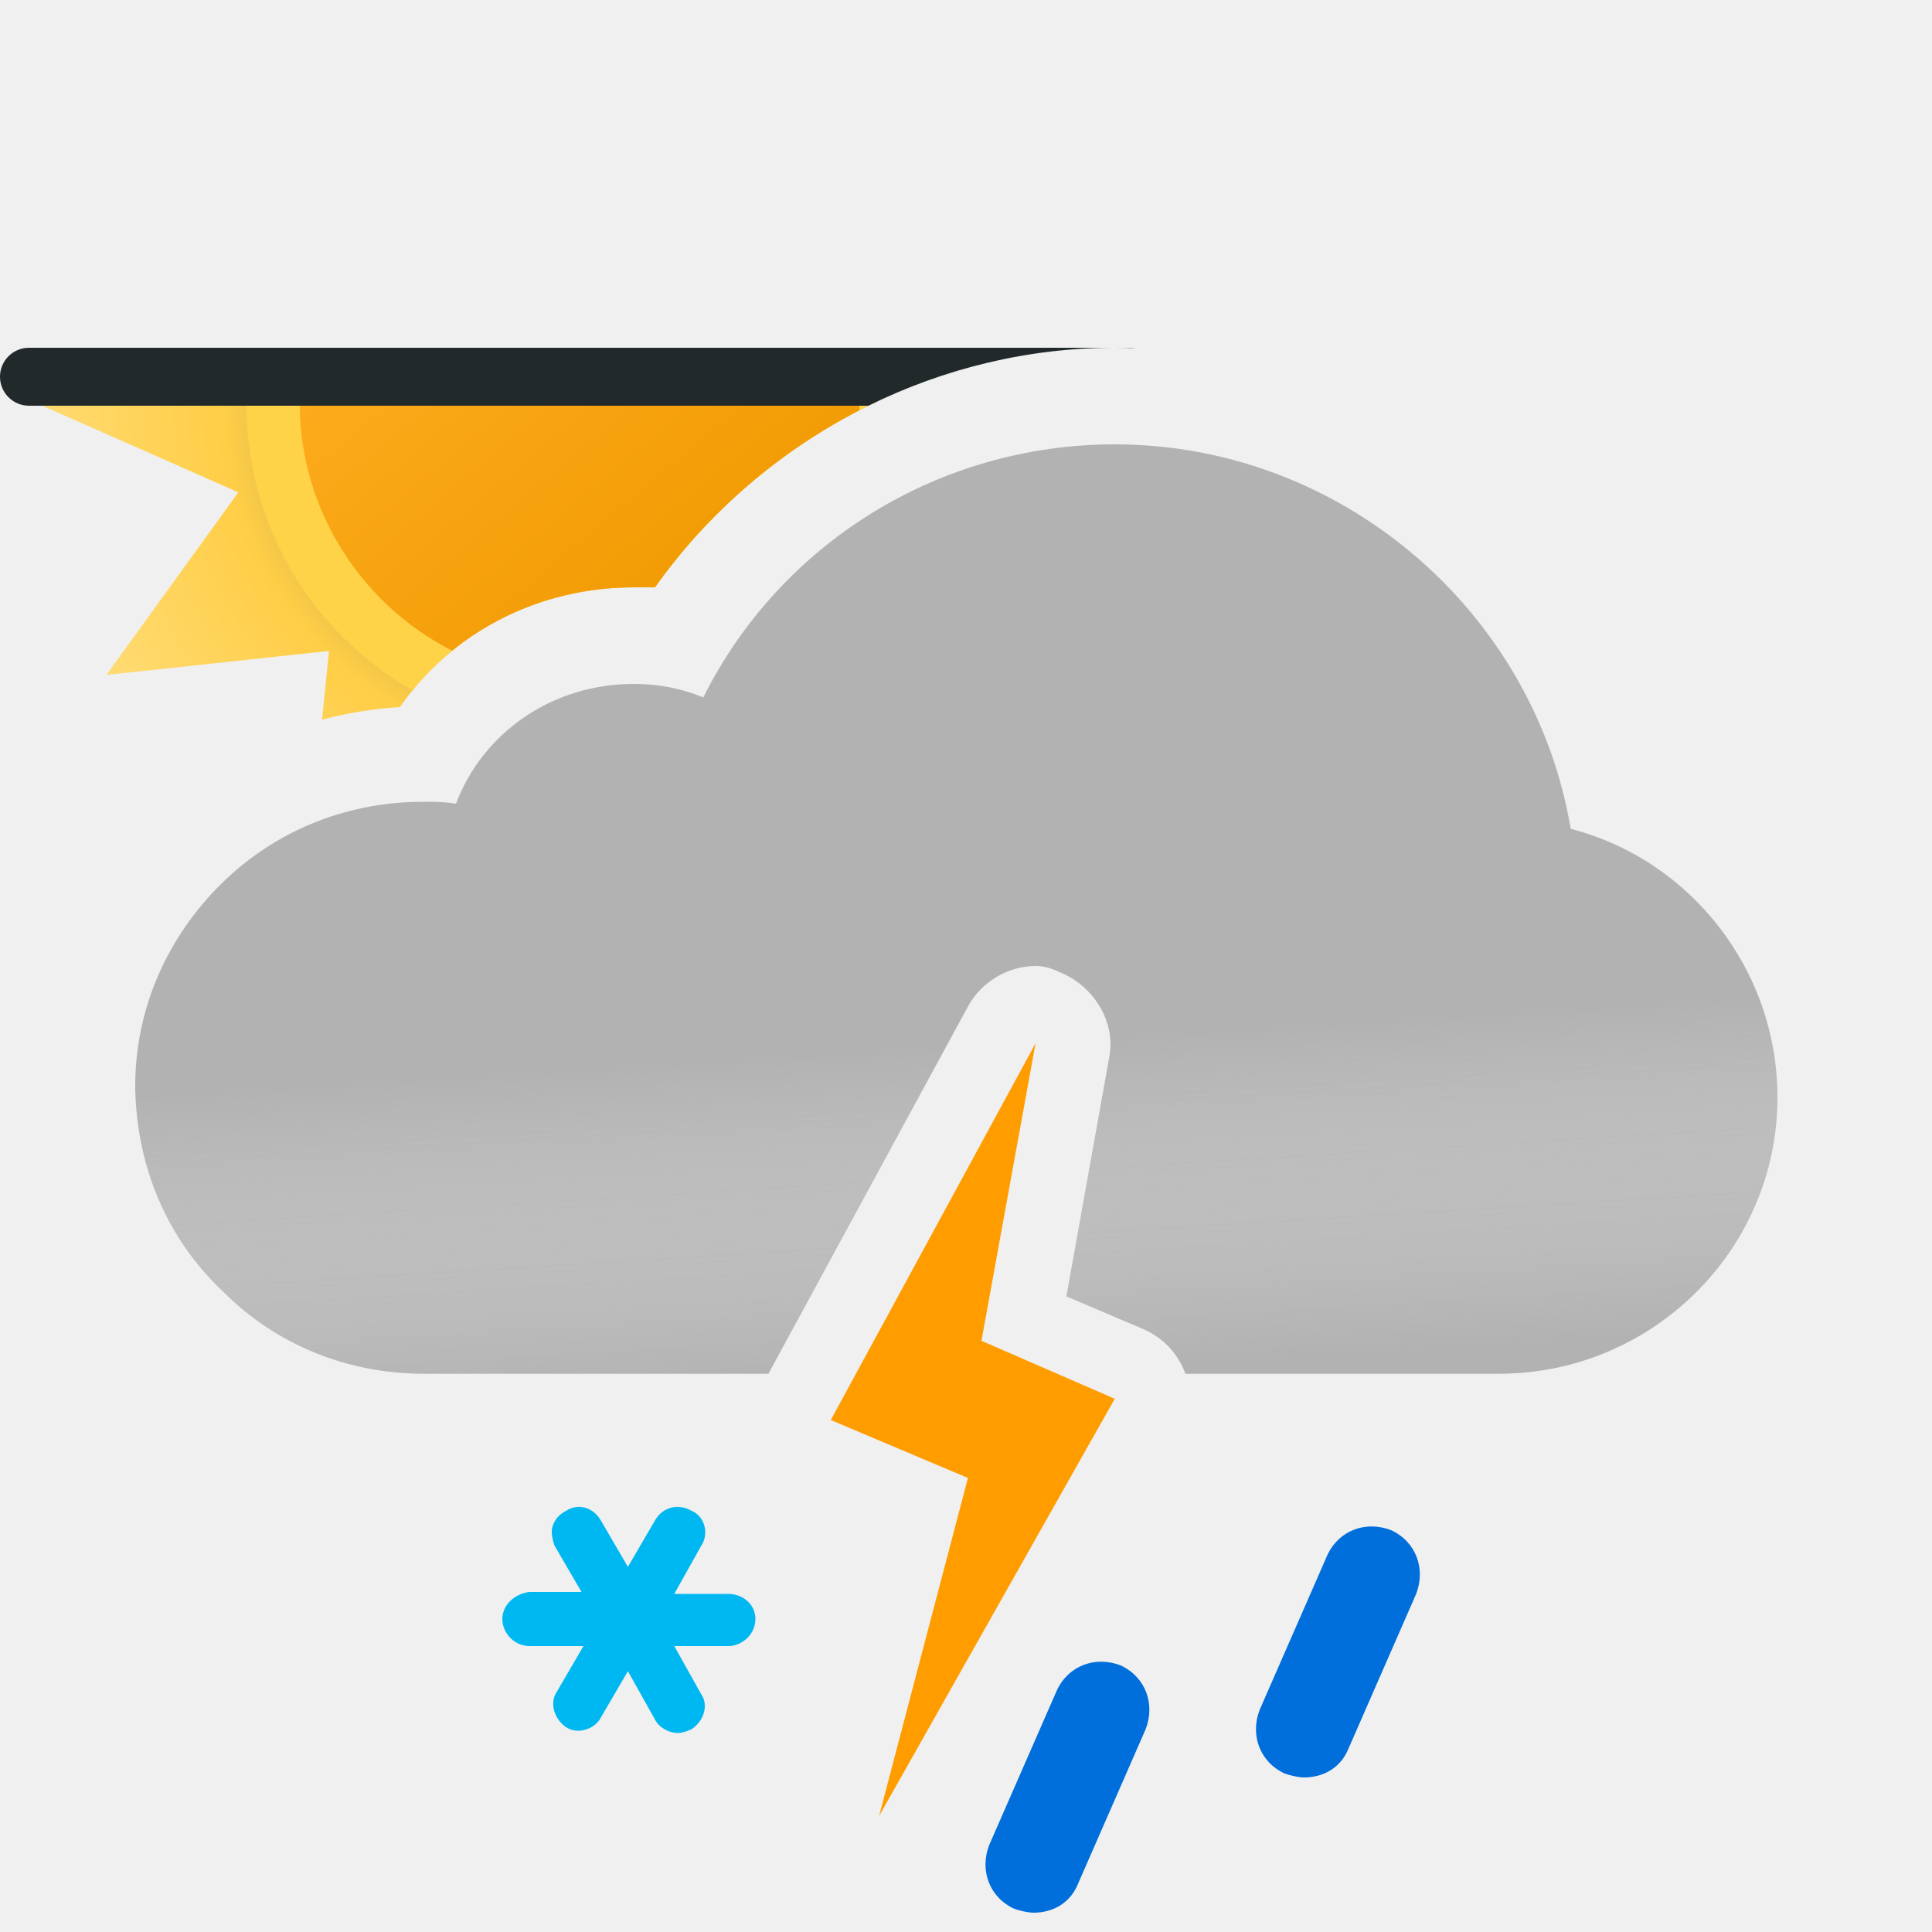
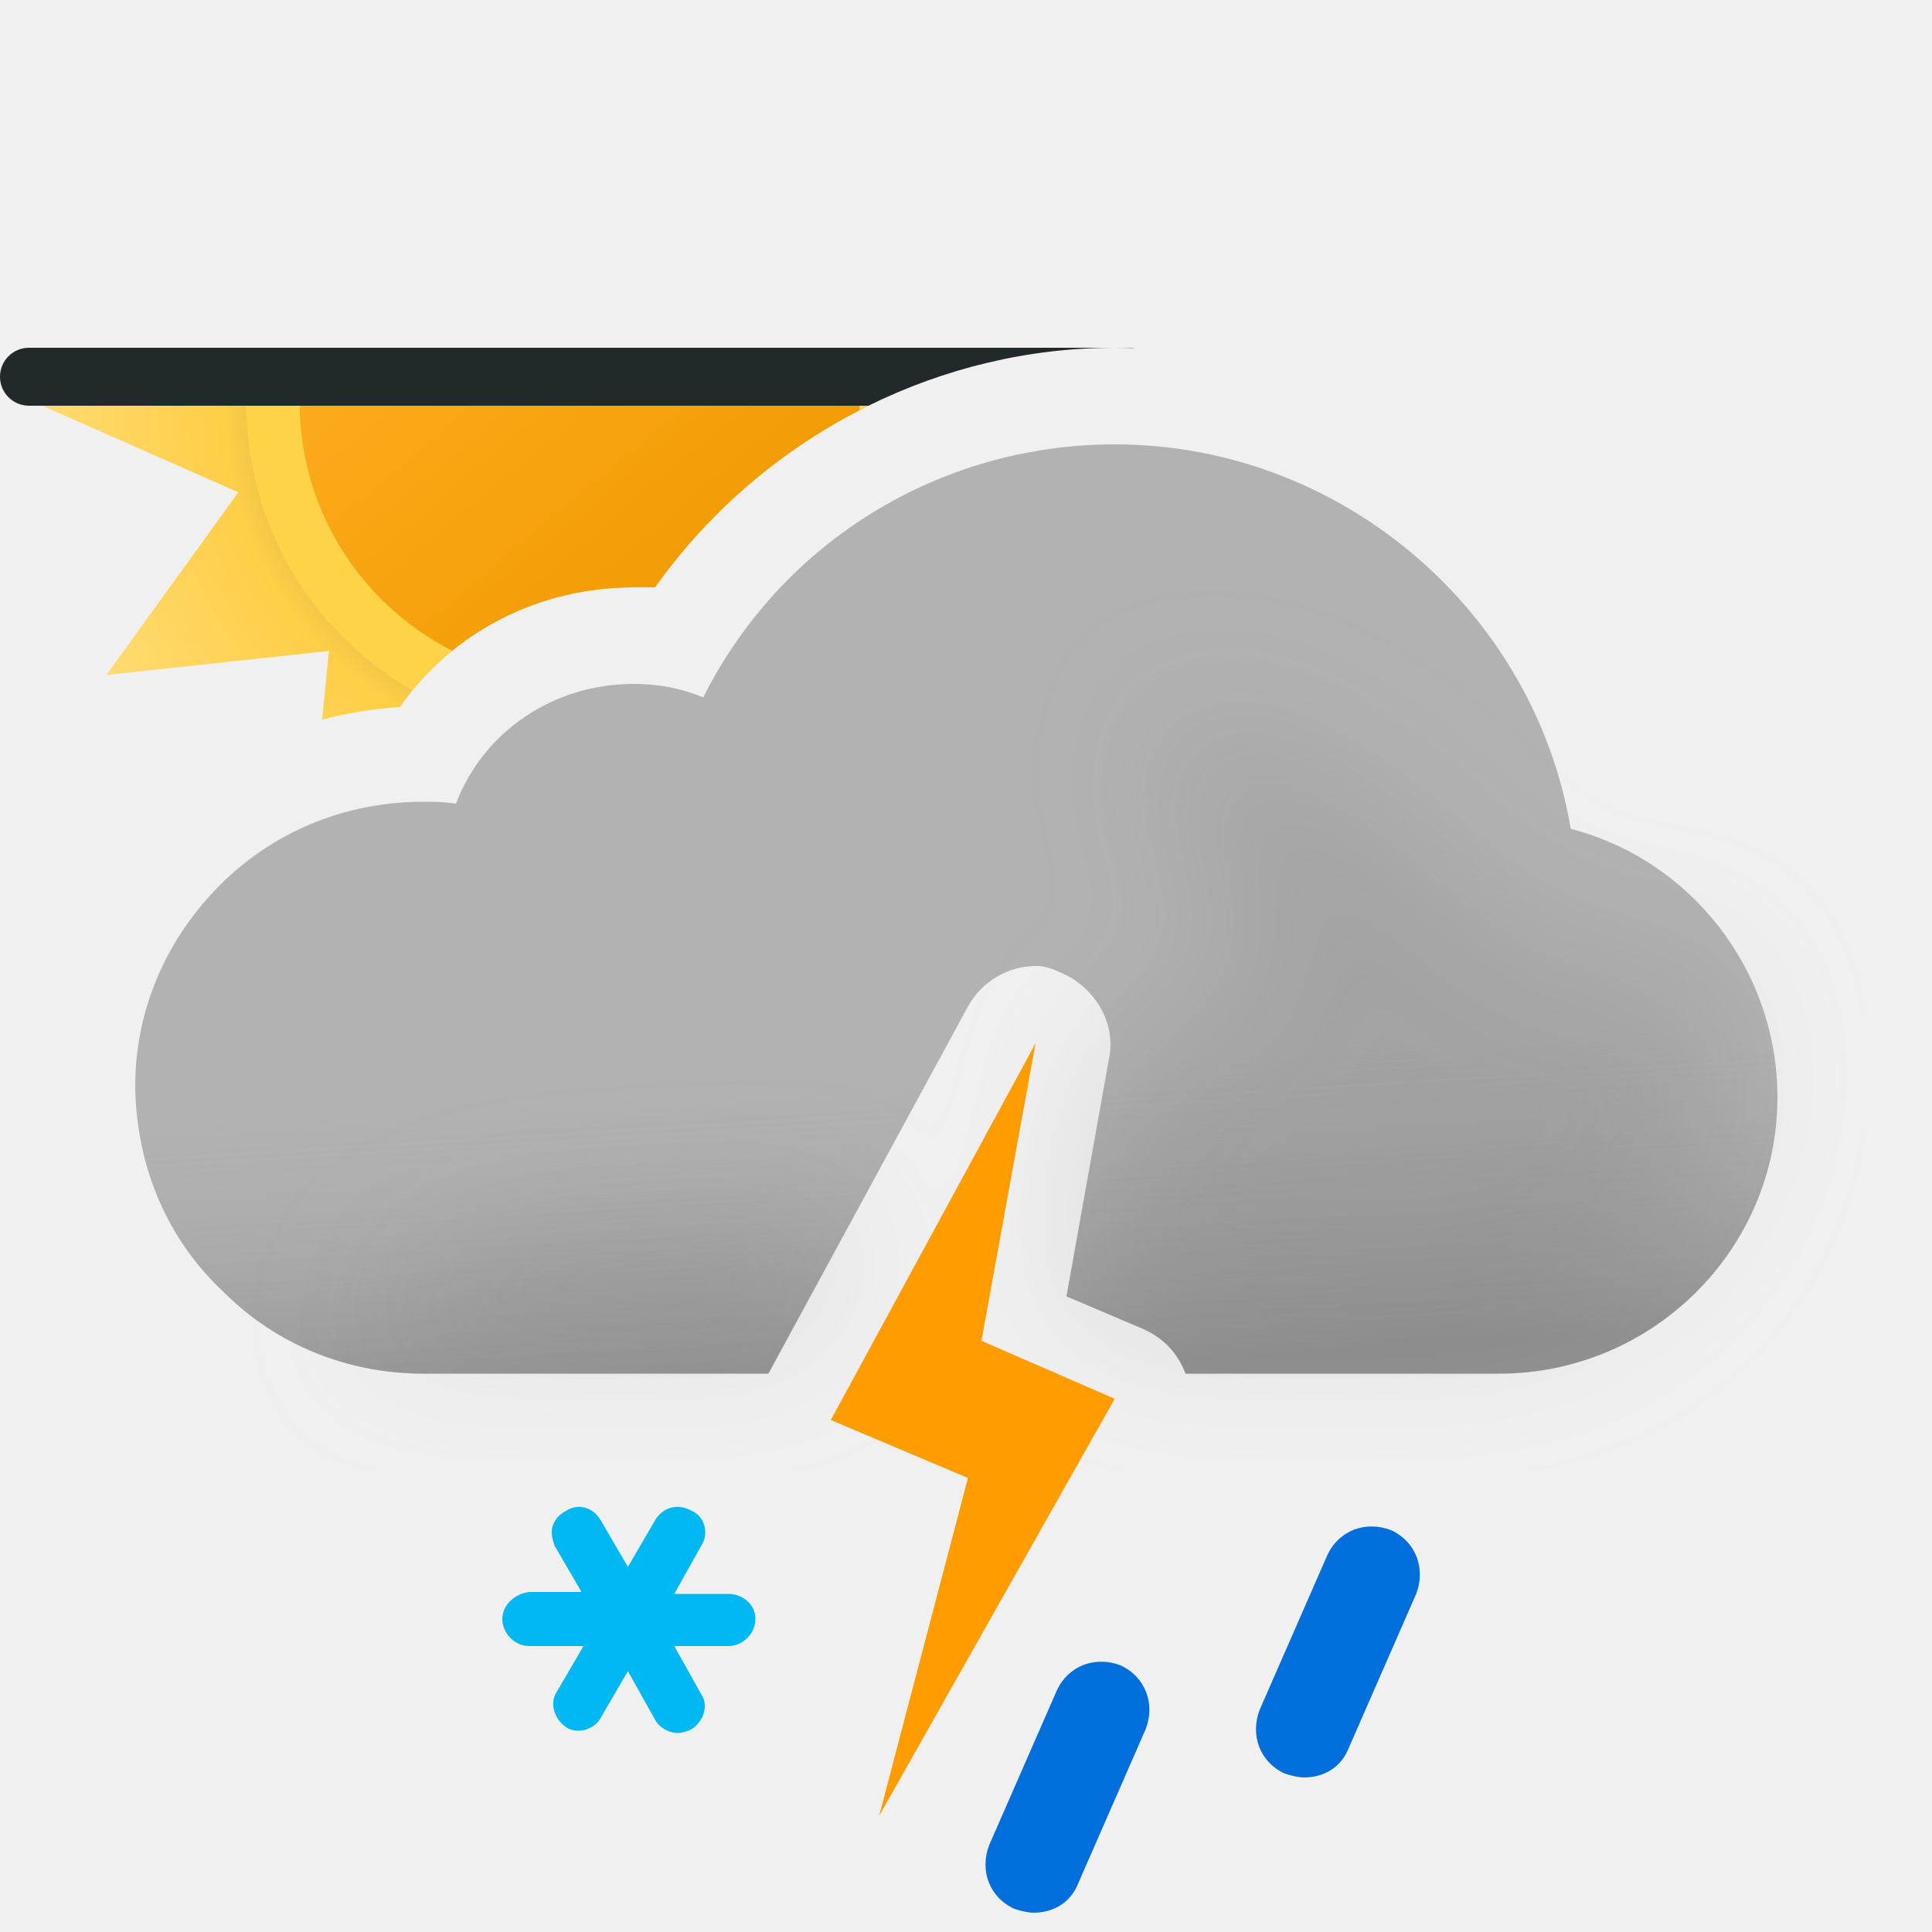
- <svg xmlns="http://www.w3.org/2000/svg" width="100" height="100" viewBox="0 0 100 100" fill="none">
-   <g clip-path="url(#clip0_149_1409)">
-     <path fill-rule="evenodd" clip-rule="evenodd" d="M45.384 20.79C40.829 22.945 36.844 26.256 33.9 30.4H32.8C27.9 30.4 23.4 32.7 20.7 36.6C19.321 36.683 17.972 36.903 16.668 37.253L17.028 33.693L5.505 34.935L12.336 25.482L1.71 20.79H45.384Z" fill="url(#paint0_radial_149_1409)" />
-     <path fill-rule="evenodd" clip-rule="evenodd" d="M45.384 20.79C40.829 22.945 36.844 26.256 33.9 30.4H32.8C28.276 30.4 24.094 32.36 21.353 35.73C18.801 34.268 16.591 32.139 15.016 29.421C13.466 26.708 12.736 23.732 12.75 20.79H45.384Z" fill="#FFD348" />
-     <path fill-rule="evenodd" clip-rule="evenodd" d="M44.481 21.236C40.303 23.39 36.648 26.532 33.9 30.4H32.8C29.292 30.4 25.989 31.579 23.405 33.679C20.993 32.449 18.896 30.537 17.445 28.034C16.123 25.755 15.501 23.257 15.51 20.79H44.49C44.489 20.939 44.486 21.087 44.481 21.236Z" fill="url(#paint1_linear_149_1409)" />
-     <path fill-rule="evenodd" clip-rule="evenodd" d="M1.5 18C0.672 18 0 18.672 0 19.5C0 20.328 0.672 21 1.5 21H44.95C48.862 19.07 53.214 18 57.7 18C58.047 18 58.394 18.006 58.739 18.019C58.661 18.006 58.581 18 58.5 18H57.7H1.5Z" fill="#21292B" />
-     <path fill-rule="evenodd" clip-rule="evenodd" d="M57.7 23C69.4 23 79.4 31.6 81.3 42.9C87.5 44.5 92 50.2 92 56.8C92 64.7 85.5 71.1 77.6 71.1H61.362C60.957 70.051 60.266 69.285 59.2 68.8L55.2 67.1L57.4 54.8C57.8 52.9 56.6 51 54.8 50.3C54.4 50.1 54 50 53.6 50C52.2 50 50.8 50.8 50.1 52.1L39.772 71.1H21.9C18 71.1 14.3 69.6 11.6 66.9C8.7 64.2 7.1 60.5 7 56.4V56.2C7 52.4 8.5 48.8 11.2 46C14 43.1 17.8 41.5 21.9 41.5C22.5 41.5 23 41.5 23.6 41.6C25 37.9 28.6 35.4 32.8 35.4C34 35.4 35.2 35.6 36.4 36.1C40.4 28.1 48.6 23 57.7 23Z" fill="#B2B2B2" />
-     <g opacity="0.6">
-       <path fill-rule="evenodd" clip-rule="evenodd" d="M57.7 23C69.4 23 79.4 31.6 81.3 42.9C87.5 44.5 92 50.2 92 56.8C92 64.7 85.5 71.1 77.6 71.1H61.362C60.957 70.051 60.266 69.285 59.2 68.8L55.2 67.1L57.4 54.8C57.8 52.9 56.6 51 54.8 50.3C54.4 50.1 54 50 53.6 50C52.2 50 50.8 50.8 50.1 52.1L39.772 71.1H21.9C18 71.1 14.3 69.6 11.6 66.9C8.7 64.2 7.1 60.5 7 56.4V56.2C7 52.4 8.5 48.8 11.2 46C14 43.1 17.8 41.5 21.9 41.5C22.5 41.5 23 41.5 23.6 41.6C25 37.9 28.6 35.4 32.8 35.4C34 35.4 35.2 35.6 36.4 36.1C40.4 28.1 48.6 23 57.7 23Z" fill="url(#paint2_linear_149_1409)" style="mix-blend-mode:multiply" />
+ <svg xmlns="http://www.w3.org/2000/svg" fill="none" viewBox="0 0 100 100">
+   <g clip-path="url(#a)">
+     <path fill="url(#b)" fill-rule="evenodd" d="M45.384 20.79A29.687 29.687 0 0 0 33.9 30.4h-1.1c-4.9 0-9.4 2.3-12.1 6.2-1.38.083-2.728.303-4.032.653l.36-3.56-11.523 1.242 6.831-9.453L1.71 20.79h43.674Z" clip-rule="evenodd" />
+     <path fill="#FFD348" fill-rule="evenodd" d="M45.384 20.79A29.687 29.687 0 0 0 33.9 30.4h-1.1c-4.524 0-8.706 1.96-11.447 5.33a17.168 17.168 0 0 1-6.337-6.309 17.195 17.195 0 0 1-2.266-8.631h32.634Z" clip-rule="evenodd" />
+     <path fill="url(#c)" fill-rule="evenodd" d="M44.481 21.236A29.679 29.679 0 0 0 33.9 30.4h-1.1c-3.508 0-6.81 1.179-9.395 3.28a14.474 14.474 0 0 1-5.96-5.646 14.29 14.29 0 0 1-1.935-7.244h28.98c0 .149-.004.297-.009.446Z" clip-rule="evenodd" />
+     <path fill="#21292B" fill-rule="evenodd" d="M1.5 18a1.5 1.5 0 0 0 0 3h43.45c3.912-1.93 8.264-3 12.75-3 .347 0 .694.006 1.04.019A1.509 1.509 0 0 0 58.5 18h-57Z" clip-rule="evenodd" />
+     <path fill="#B2B2B2" fill-rule="evenodd" d="M57.7 23c11.7 0 21.7 8.6 23.6 19.9C87.5 44.5 92 50.2 92 56.8c0 7.9-6.5 14.3-14.4 14.3H61.363c-.406-1.049-1.097-1.815-2.163-2.3l-4-1.7 2.2-12.3c.4-1.9-.8-3.8-2.6-4.5-.4-.2-.8-.3-1.2-.3-1.4 0-2.8.8-3.5 2.1l-10.328 19H21.9c-3.9 0-7.6-1.5-10.3-4.2-2.9-2.7-4.5-6.4-4.6-10.5v-.2c0-3.8 1.5-7.4 4.2-10.2 2.8-2.9 6.6-4.5 10.7-4.5.6 0 1.1 0 1.7.1 1.4-3.7 5-6.2 9.2-6.2 1.2 0 2.4.2 3.6.7 4-8 12.2-13.1 21.3-13.1Z" clip-rule="evenodd" />
+     <path fill="url(#d)" fill-rule="evenodd" d="M57.7 23c11.7 0 21.7 8.6 23.6 19.9C87.5 44.5 92 50.2 92 56.8c0 7.9-6.5 14.3-14.4 14.3H61.363c-.406-1.049-1.097-1.815-2.163-2.3l-4-1.7 2.2-12.3c.4-1.9-.8-3.8-2.6-4.5-.4-.2-.8-.3-1.2-.3-1.4 0-2.8.8-3.5 2.1l-10.328 19H21.9c-3.9 0-7.6-1.5-10.3-4.2-2.9-2.7-4.5-6.4-4.6-10.5v-.2c0-3.8 1.5-7.4 4.2-10.2 2.8-2.9 6.6-4.5 10.7-4.5.6 0 1.1 0 1.7.1 1.4-3.7 5-6.2 9.2-6.2 1.2 0 2.4.2 3.6.7 4-8 12.2-13.1 21.3-13.1Z" clip-rule="evenodd" opacity=".6" style="mix-blend-mode:multiply" />
+     <g filter="url(#e)" opacity=".3" style="mix-blend-mode:multiply">
+       <path fill="#B6B6B6" fill-rule="evenodd" d="M44.073 63.187c-6.589.45-13.618.813-14.573.813-6.5 0-11 5.1-11 5.1h22.359l3.214-5.913Zm12.412-3.27L57.4 54.8c.051-.243.076-.486.077-.727.648-.239 1.17-.47 1.17-.47s4.352-1.602 5.103-1.602c.75 0 .374-2.963.14-4.81l-.14-1.32c0-.362-.448-.885-1-1.53-.777-.908-1.762-2.057-2-3.34-.175-.94.026-2.082.172-2.91.091-.516.16-.91.104-1.058.112.053.922.327.922.327 1.948.66 5.03 1.74 7.802 3.64 1.658 1.138 3.941 3.314 3.941 3.314s1.645 1.272 2.059 1.687c1 1 4 4 6 4h5L89 51.59l.5 3.21c0 7.9-6.5 14.3-14.4 14.3H59.758c-.173-.11-.36-.21-.558-.301l-4-1.7.926-5.178c.556-.355.562-1.108.359-2.004Zm4.505-22.916c.014-.004.026.007.036.032 0 0-.05-.029-.036-.032Z" clip-rule="evenodd" />
    </g>
-     <path fill-rule="evenodd" clip-rule="evenodd" d="M50.8 69.4L53.6 54L43 73.5L50.1 76.5L45.5 94L57.7 72.4L50.8 69.4Z" fill="#FF9D00" />
-     <path d="M37.7 82.5H34.9L36.3 80C36.7 79.4 36.5 78.5 35.8 78.2C35.1 77.8 34.3 78 33.9 78.7L32.5 81.1L31.1 78.7C30.7 78 29.9 77.8 29.3 78.2C28.9 78.4 28.7 78.7 28.6 79C28.5 79.3 28.6 79.7 28.7 80L30.1 82.4H27.4C26.6 82.5 26 83.1 26 83.8C26 84.5 26.6 85.2 27.4 85.2H30.2L28.8 87.6C28.6 87.9 28.6 88.3 28.7 88.6C28.8 88.9 29 89.2 29.3 89.4C29.9 89.8 30.8 89.5 31.1 88.9L32.5 86.5L33.9 89C34.1 89.4 34.6 89.7 35.1 89.7C35.3 89.7 35.6 89.6 35.8 89.5C36.4 89.1 36.7 88.3 36.3 87.7L34.9 85.2H37.7C38.4 85.2 39.1 84.6 39.1 83.8C39.1 83 38.4 82.5 37.7 82.5Z" fill="#00B8F1" />
-     <path d="M67.5 92C67.2 92 66.8 91.9 66.5 91.8C65.2 91.2 64.7 89.8 65.2 88.5L68.7 80.5C69.3 79.2 70.7 78.7 72 79.2C73.3 79.8 73.8 81.2 73.3 82.5L69.8 90.5C69.4 91.5 68.5 92 67.5 92Z" fill="#006EDB" />
-     <path d="M53.5 99C53.2 99 52.8 98.9 52.5 98.8C51.2 98.2 50.7 96.8 51.2 95.5L54.7 87.5C55.3 86.2 56.7 85.7 58 86.2C59.3 86.8 59.8 88.2 59.3 89.5L55.8 97.5C55.4 98.5 54.5 99 53.5 99Z" fill="#006EDB" />
+     <path fill="#FF9D00" fill-rule="evenodd" d="M50.8 69.4 53.6 54 43 73.5l7.1 3L45.5 94l12.2-21.6-6.9-3Z" clip-rule="evenodd" />
+     <path fill="#00B8F1" d="M37.7 82.5h-2.8l1.4-2.5c.4-.6.2-1.5-.5-1.8-.7-.4-1.5-.2-1.9.5l-1.4 2.4-1.4-2.4c-.4-.7-1.2-.9-1.8-.5-.4.2-.6.5-.7.8-.1.3 0 .7.1 1l1.4 2.4h-2.7c-.8.1-1.4.7-1.4 1.4s.6 1.4 1.4 1.4h2.8l-1.4 2.4c-.2.3-.2.7-.1 1 .1.3.3.6.6.8.6.4 1.5.1 1.8-.5l1.4-2.4 1.4 2.5c.2.4.7.7 1.2.7.2 0 .5-.1.7-.2.6-.4.9-1.2.5-1.8l-1.4-2.5h2.8c.7 0 1.4-.6 1.4-1.4 0-.8-.7-1.3-1.4-1.3Z" />
+     <path fill="#006EDB" d="M67.5 92c-.3 0-.7-.1-1-.2-1.3-.6-1.8-2-1.3-3.3l3.5-8c.6-1.3 2-1.8 3.3-1.3 1.3.6 1.8 2 1.3 3.3l-3.5 8c-.4 1-1.3 1.5-2.3 1.5ZM53.5 99c-.3 0-.7-.1-1-.2-1.3-.6-1.8-2-1.3-3.3l3.5-8c.6-1.3 2-1.8 3.3-1.3 1.3.6 1.8 2 1.3 3.3l-3.5 8c-.4 1-1.3 1.5-2.3 1.5Z" />
  </g>
  <defs>
-     <radialGradient id="paint0_radial_149_1409" cx="0" cy="0" r="1" gradientUnits="userSpaceOnUse" gradientTransform="translate(30 20.79) scale(28.29)">
-       <stop offset="0.514" stop-color="#D6B849" />
-       <stop offset="0.652" stop-color="#FFCE47" />
+     <linearGradient id="c" x1="20.685" x2="39.315" y1="9.689" y2="31.891" gradientUnits="userSpaceOnUse">
+       <stop stop-color="#FFAF22" />
+       <stop offset=".99" stop-color="#F09900" />
+     </linearGradient>
+     <linearGradient id="d" x1="47.5" x2="49.5" y1="38.5" y2="71.1" gradientUnits="userSpaceOnUse">
+       <stop offset=".484" stop-color="#fff" stop-opacity="0" />
+       <stop offset="1" stop-color="#B3B2B2" />
+     </linearGradient>
+     <radialGradient id="b" cx="0" cy="0" r="1" gradientTransform="translate(30 20.79) scale(28.29)" gradientUnits="userSpaceOnUse">
+       <stop offset=".514" stop-color="#D6B849" />
+       <stop offset=".652" stop-color="#FFCE47" />
      <stop offset="1" stop-color="#FFDB73" />
    </radialGradient>
-     <linearGradient id="paint1_linear_149_1409" x1="20.685" y1="9.689" x2="39.315" y2="31.891" gradientUnits="userSpaceOnUse">
-       <stop stop-color="#FFAF22" />
-       <stop offset="0.99" stop-color="#F09900" />
-     </linearGradient>
-     <linearGradient id="paint2_linear_149_1409" x1="47.5" y1="38.5" x2="49.5" y2="71.1" gradientUnits="userSpaceOnUse">
-       <stop offset="0.484" stop-color="white" stop-opacity="0" />
-       <stop offset="1" stop-color="#B3B2B2" />
-     </linearGradient>
-     <clipPath id="clip0_149_1409">
-       <rect width="100" height="100" fill="white" />
+     <clipPath id="a">
+       <path fill="#fff" d="M0 0h100v100H0z" />
    </clipPath>
+     <filter id="e" width="85" height="46.101" x="11.5" y="30" color-interpolation-filters="sRGB" filterUnits="userSpaceOnUse">
+       <feFlood flood-opacity="0" result="BackgroundImageFix" />
+       <feBlend in="SourceGraphic" in2="BackgroundImageFix" result="shape" />
+       <feGaussianBlur result="effect1_foregroundBlur_149_1409" stdDeviation="3.5" />
+     </filter>
  </defs>
</svg>
